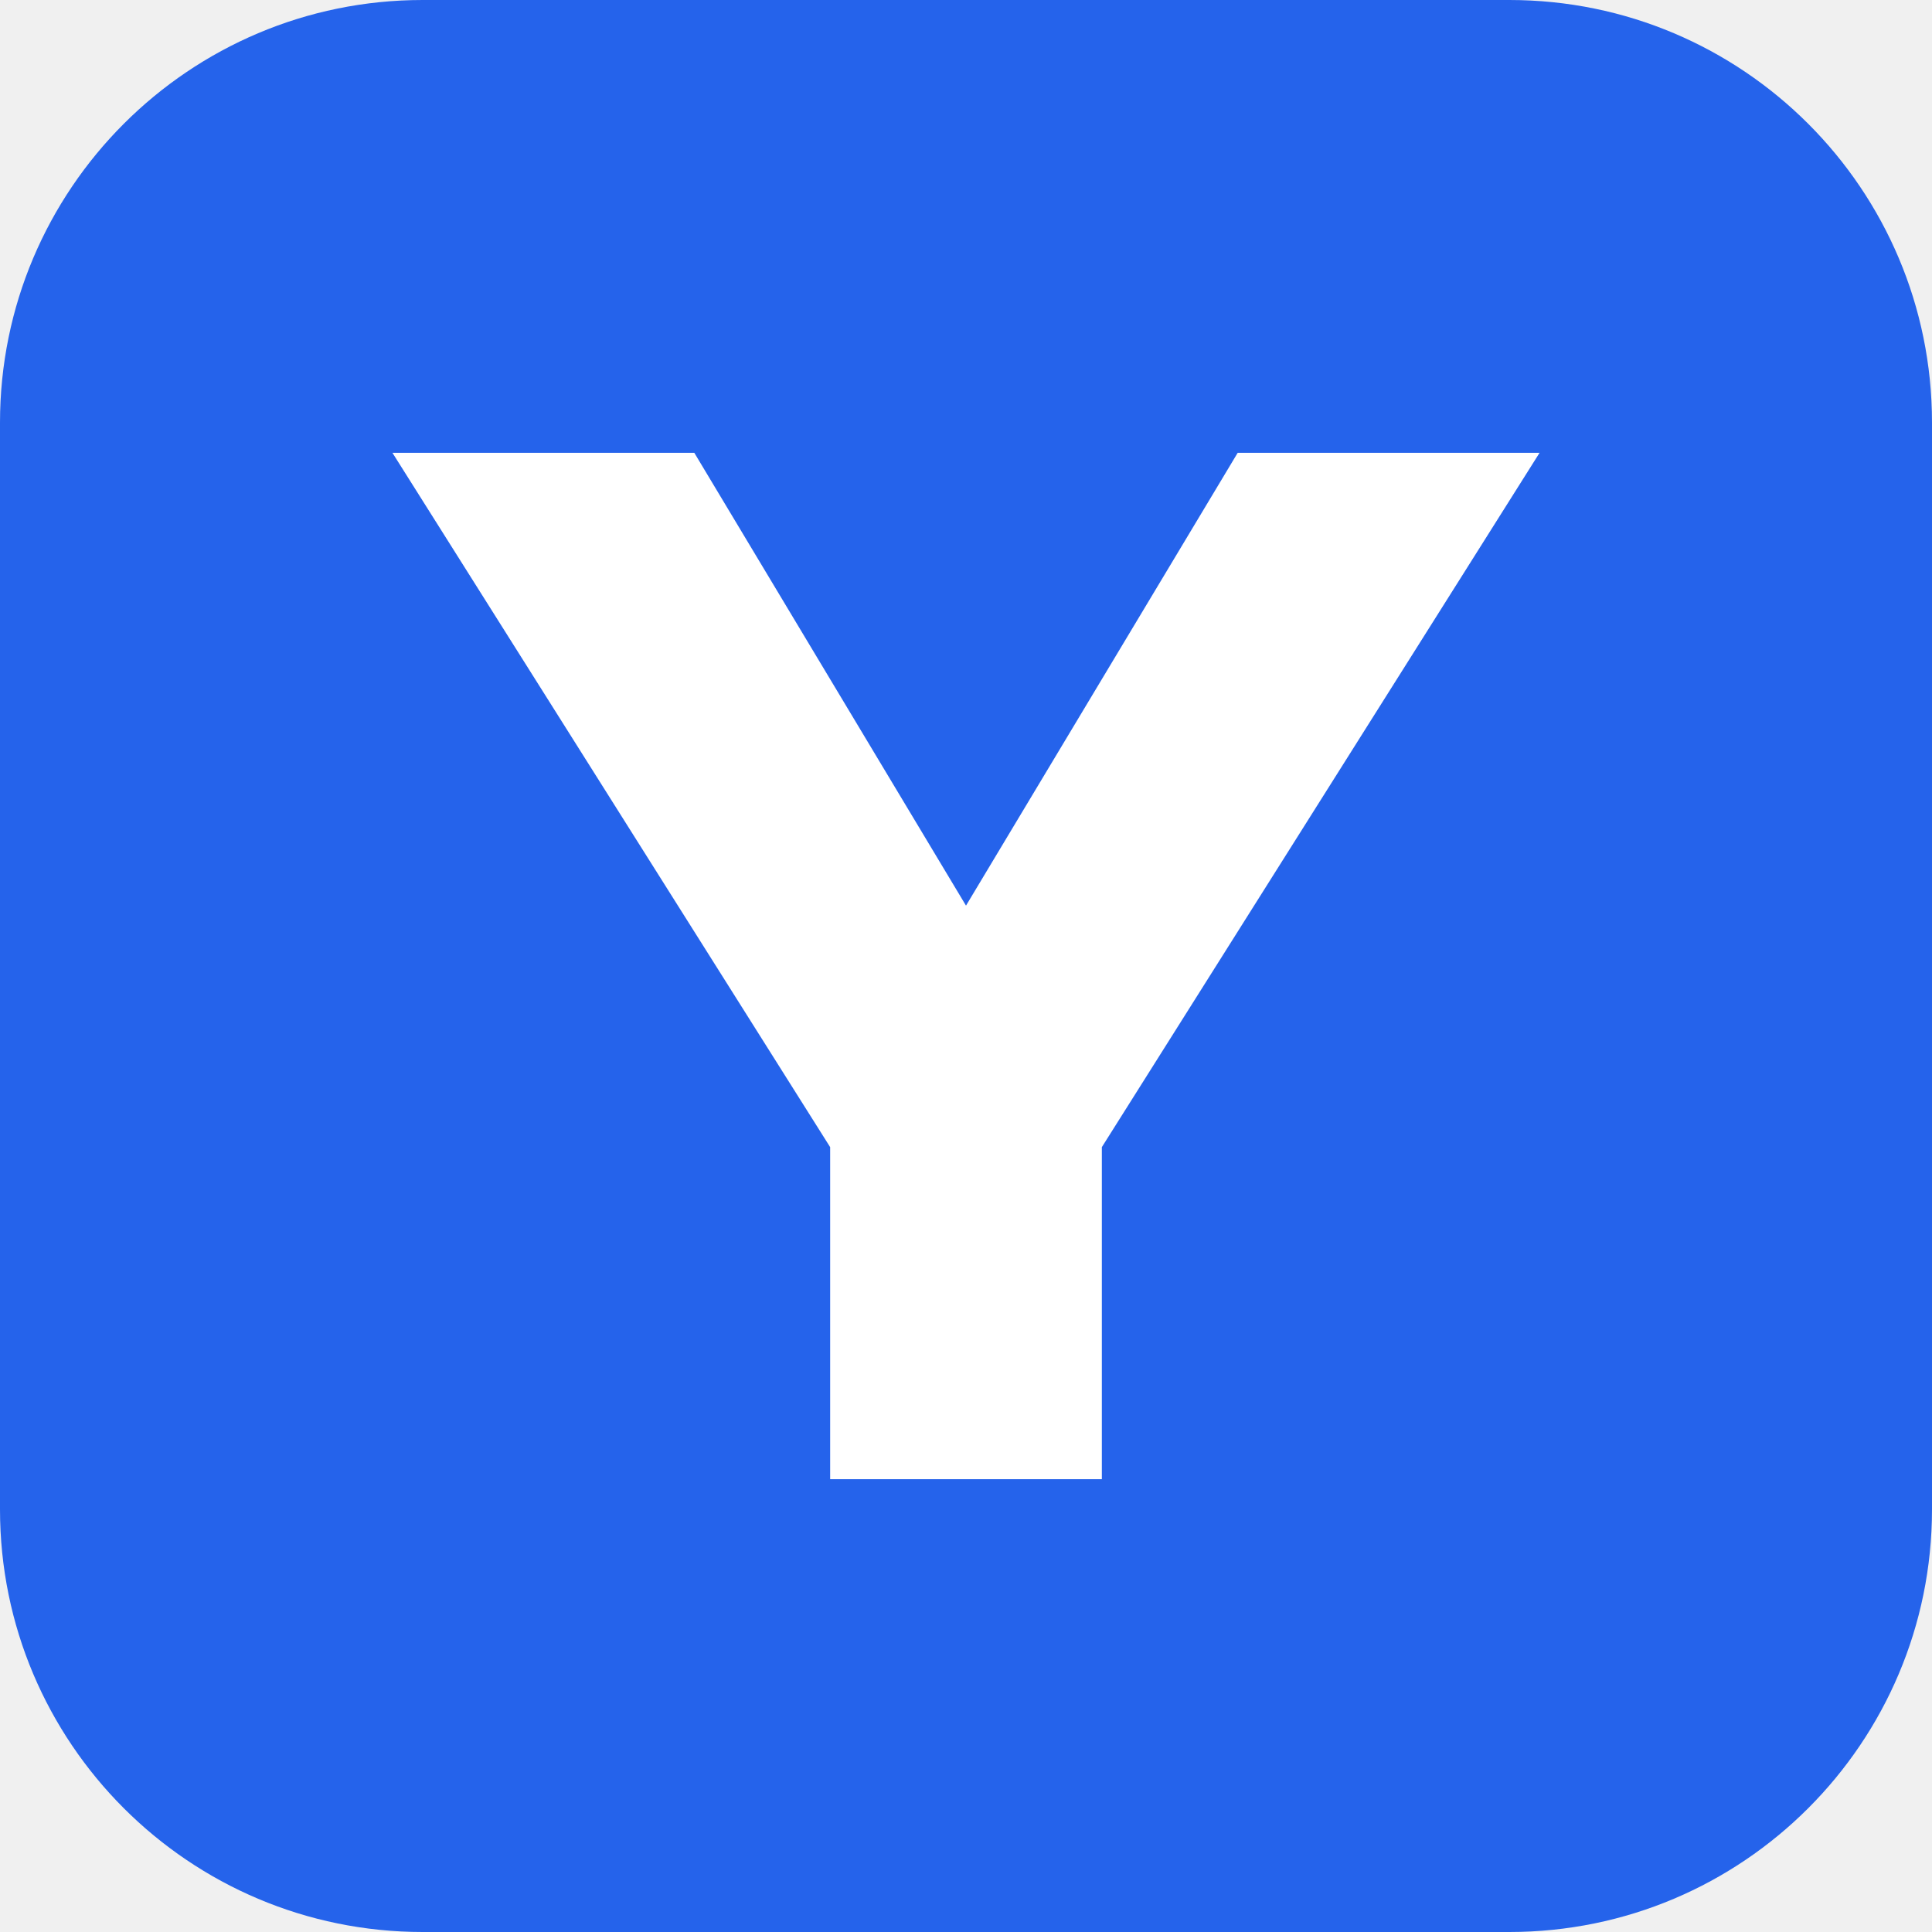
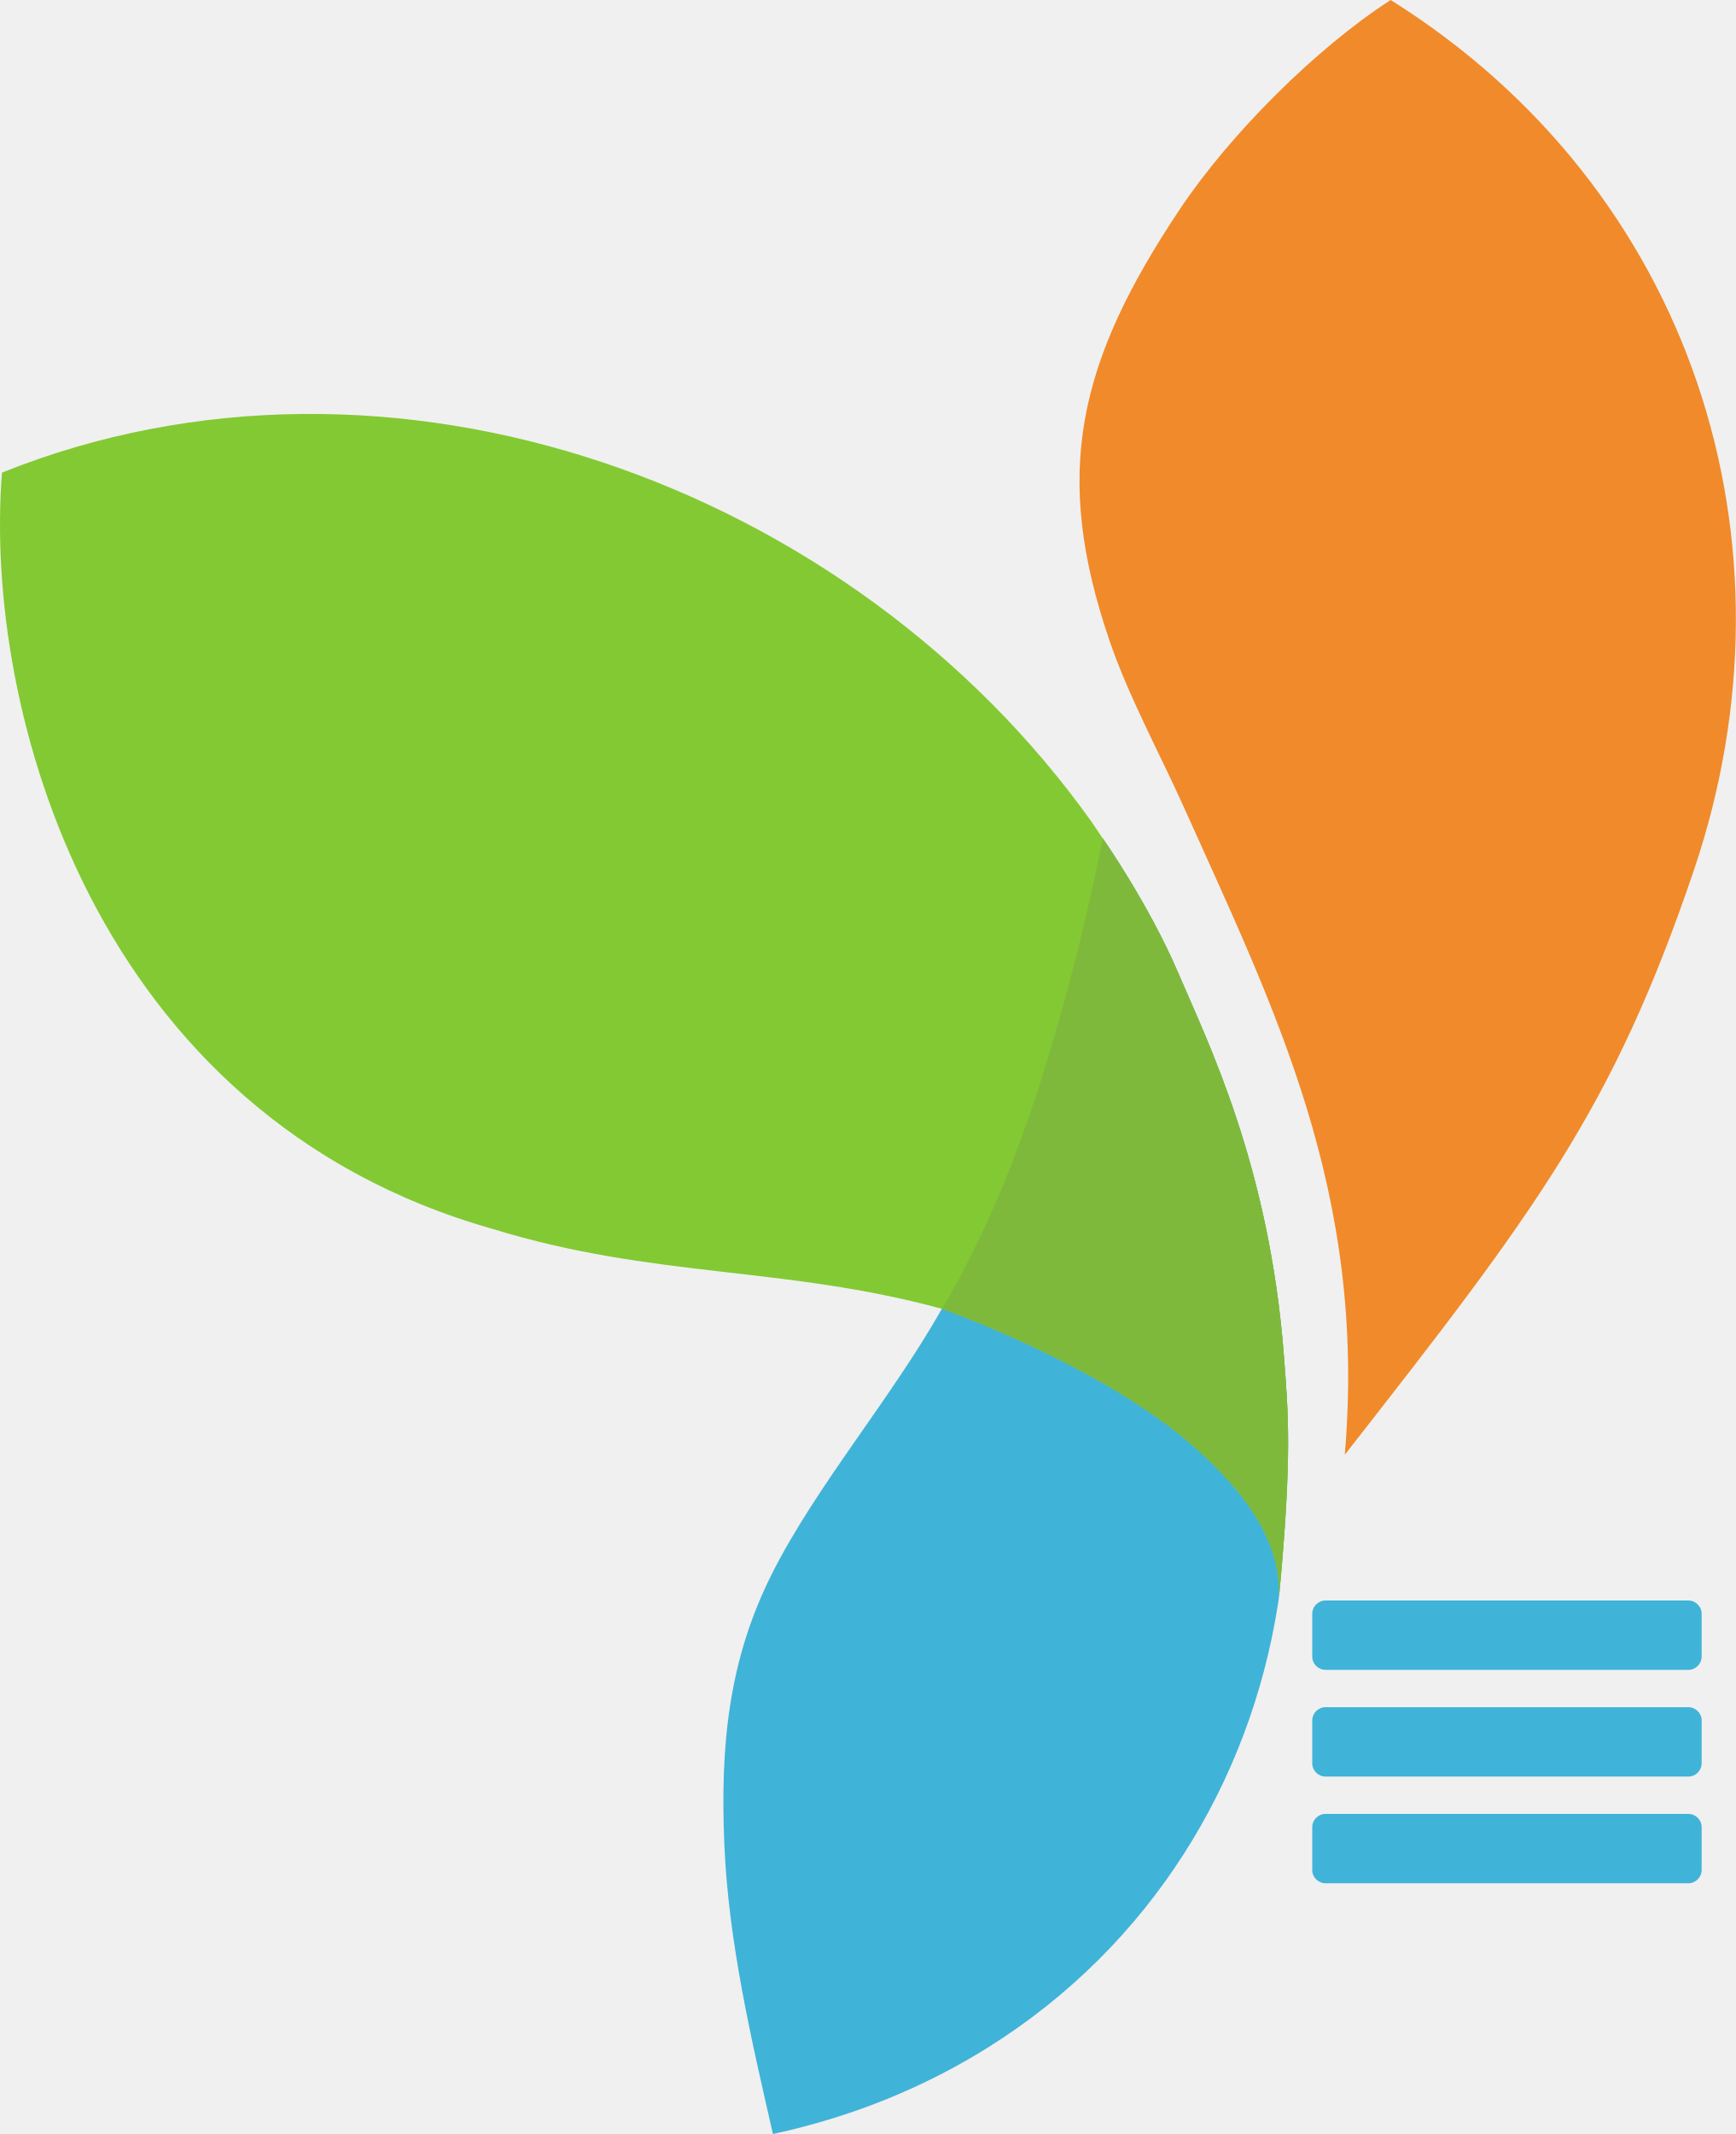
- <svg xmlns="http://www.w3.org/2000/svg" viewBox="0 0 64 64">
-   <rect width="64" height="64" rx="14" fill="#2563eb" />
-   <path d="M13 15h10l9 15 9-15h10L36.5 38v11h-9V38L13 15Z" fill="#fff" />
+ <svg xmlns="http://www.w3.org/2000/svg" version="1.1" id="Layer_1" x="0px" y="0px" viewBox="0 0 650.832 800" style="enable-background:new 0 0 650.832 800;">
+   <style type="text/css">
+ 	.st0{fill:#40B3D8;}
+ 	.st1{fill:#83C933;}
+ 	.st2{fill-rule:evenodd;clip-rule:evenodd;fill:#F18A2A;}
+ 	.st3{fill:#7FB93C;}
+ </style>
+   <g id="yii_logo">
+     <path class="st0" d="M481.395,508.535c-5.4-71.26-28.382-117.45-39.574-143.628c-11.187-26.174-28.387-50.675-28.398-50.637 c-0.033,0.112-15.486,83.388-43.271,143.639c-4.638,10.064-10.797,22.626-17.013,32.744l0.002,0.001 c-19.183,33.866-47.013,66.265-63.604,99.105c-16.449,32.546-19.501,64.78-17.97,101.427 c1.543,36.85,10.054,72.992,18.227,108.816c30.81-6.647,57.628-18.023,80.825-32.563c61.05-38.274,97.939-99.492,108.423-165.444 c0,0,0.511-2.678,0.738-5.945C484.509,545.078,482.945,528.996,481.395,508.535z" />
+     <path class="st1" d="M481.395,508.535c-5.4-71.26-28.382-117.45-39.574-143.628c-11.187-26.174-28.387-50.675-28.398-50.637 c0,0-0.004,0.017-0.004,0.018c0.001-0.011,0.004-0.023,0.004-0.023l-4.106-6.105c-90.029-126.38-262.69-189.479-408.57-130.996 c-7.024,88.584,34.046,241.004,183.875,283.517c60.572,18.634,109.076,13.803,168.521,29.966 c-0.003,0.002-0.003,0.004-0.005,0.005c0,0,60.424,21.058,95.576,52.638c15.813,14.202,31.646,32.891,30.851,55.121 C484.574,545.505,482.97,529.32,481.395,508.535z" />
+     <path class="st2" d="M 415.97 240.106 C 394.681 177.824 403.703 136.09 442.649 78.01 C 461.224 50.299 493.297 18.156 521.405 0 C 634.814 71.067 676.747 203.439 635.04 326.375 C 604.686 415.825 576.207 453.33 504.2 545.365 C 512.593 446.796 477.903 378.464 443.841 302.534 C 435.174 283.216 423.186 261.223 415.97 240.106" />
+     <path class="st3" d="M 479.567 598.411 C 480.362 576.181 464.529 557.492 448.715 543.29 C 413.563 511.711 353.141 490.653 353.141 490.653 C 359.358 480.535 365.516 467.972 370.153 457.908 C 397.939 397.656 413.392 314.382 413.425 314.269 C 413.436 314.231 430.635 338.733 441.823 364.906 C 453.016 391.085 475.998 437.274 481.397 508.534 C 482.97 529.319 484.574 545.505 479.567 598.411 Z" />
+   </g>
+   <g>
+     <rect x="492" y="600" width="146" height="26" style="fill: rgb(64, 179, 216); paint-order: fill;" ry="5" />
+     <rect x="492" y="640" width="146" height="26" style="fill: rgb(64, 179, 216); paint-order: fill;" ry="5" />
+     <rect x="492" y="680" width="146" height="26" style="fill: rgb(64, 179, 216); paint-order: fill;" ry="5" />
+   </g>
</svg>
